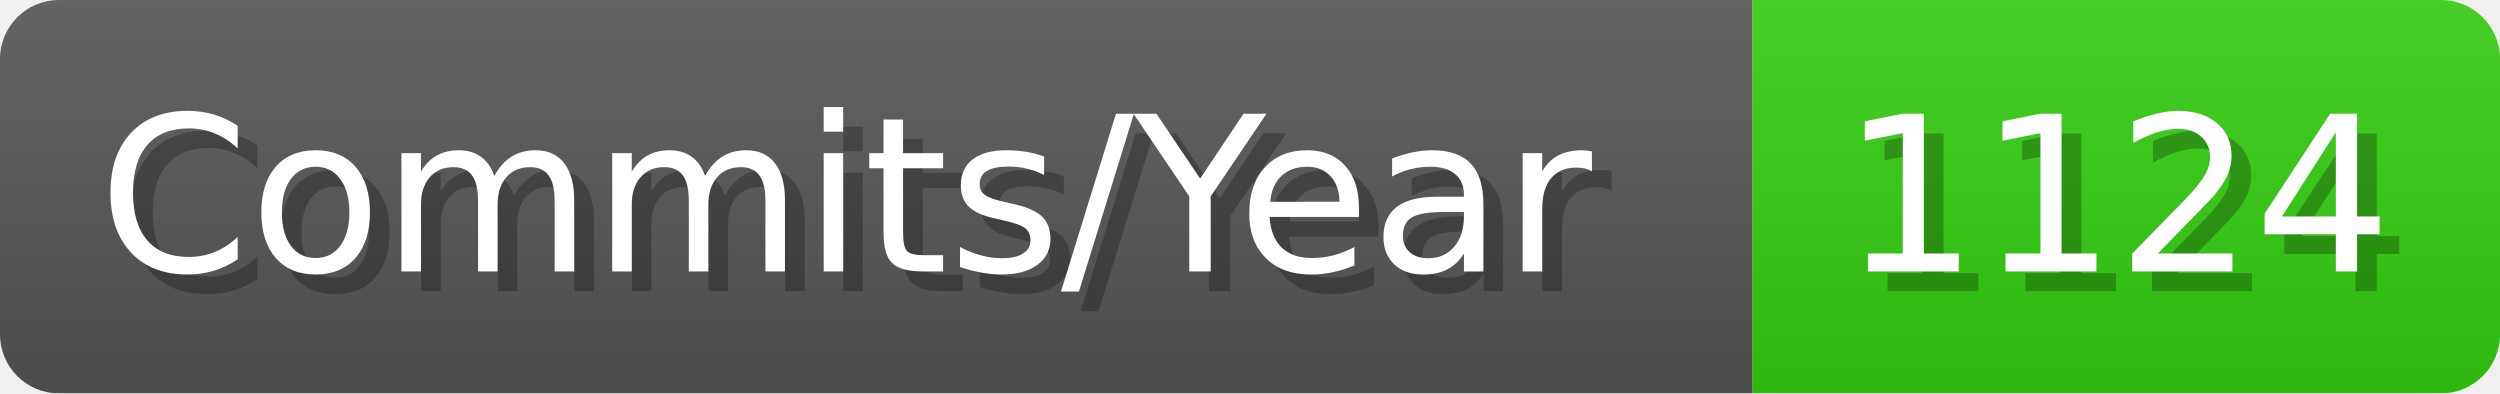
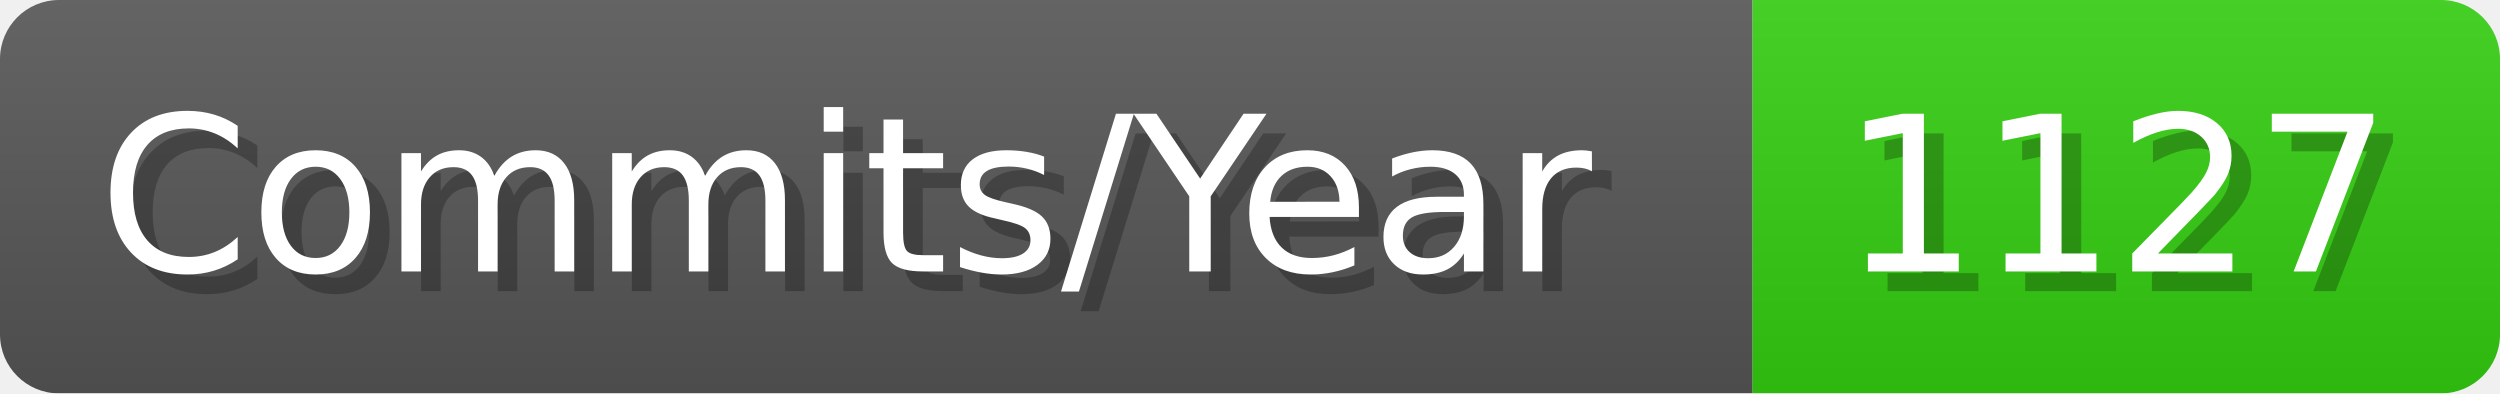
- <svg xmlns="http://www.w3.org/2000/svg" width="127.1" height="20" viewBox="0 0 1271 200" role="img" aria-label="Commits/Year: 1124">
+ <svg xmlns="http://www.w3.org/2000/svg" width="127.1" height="20" viewBox="0 0 1271 200" role="img" aria-label="Commits/Year: 1127">
  <linearGradient id="aUPdi" x2="0" y2="100%">
    <stop offset="0" stop-opacity=".1" stop-color="#EEE" />
    <stop offset="1" stop-opacity=".1" />
  </linearGradient>
  <mask id="WfAiQ">
    <rect width="1271" height="200" rx="30" fill="#FFF" />
  </mask>
  <g mask="url(#WfAiQ)">
    <rect width="891" height="200" fill="#555" />
    <rect width="380" height="200" fill="#3C1" x="891" />
    <rect width="1271" height="200" fill="url(#aUPdi)" />
  </g>
  <g aria-hidden="true" fill="#fff" text-anchor="start" font-family="Verdana,DejaVu Sans,sans-serif" font-size="110">
    <text x="60" y="148" textLength="791" fill="#000" opacity="0.25">Commits/Year</text>
    <text x="50" y="138" textLength="791">Commits/Year</text>
-     <text x="946" y="148" textLength="280" fill="#000" opacity="0.25">1124</text>
-     <text x="936" y="138" textLength="280">1124</text>
+     <text x="946" y="148" textLength="280" fill="#000" opacity="0.25">1127</text>
+     <text x="936" y="138" textLength="280">1127</text>
  </g>
</svg>
